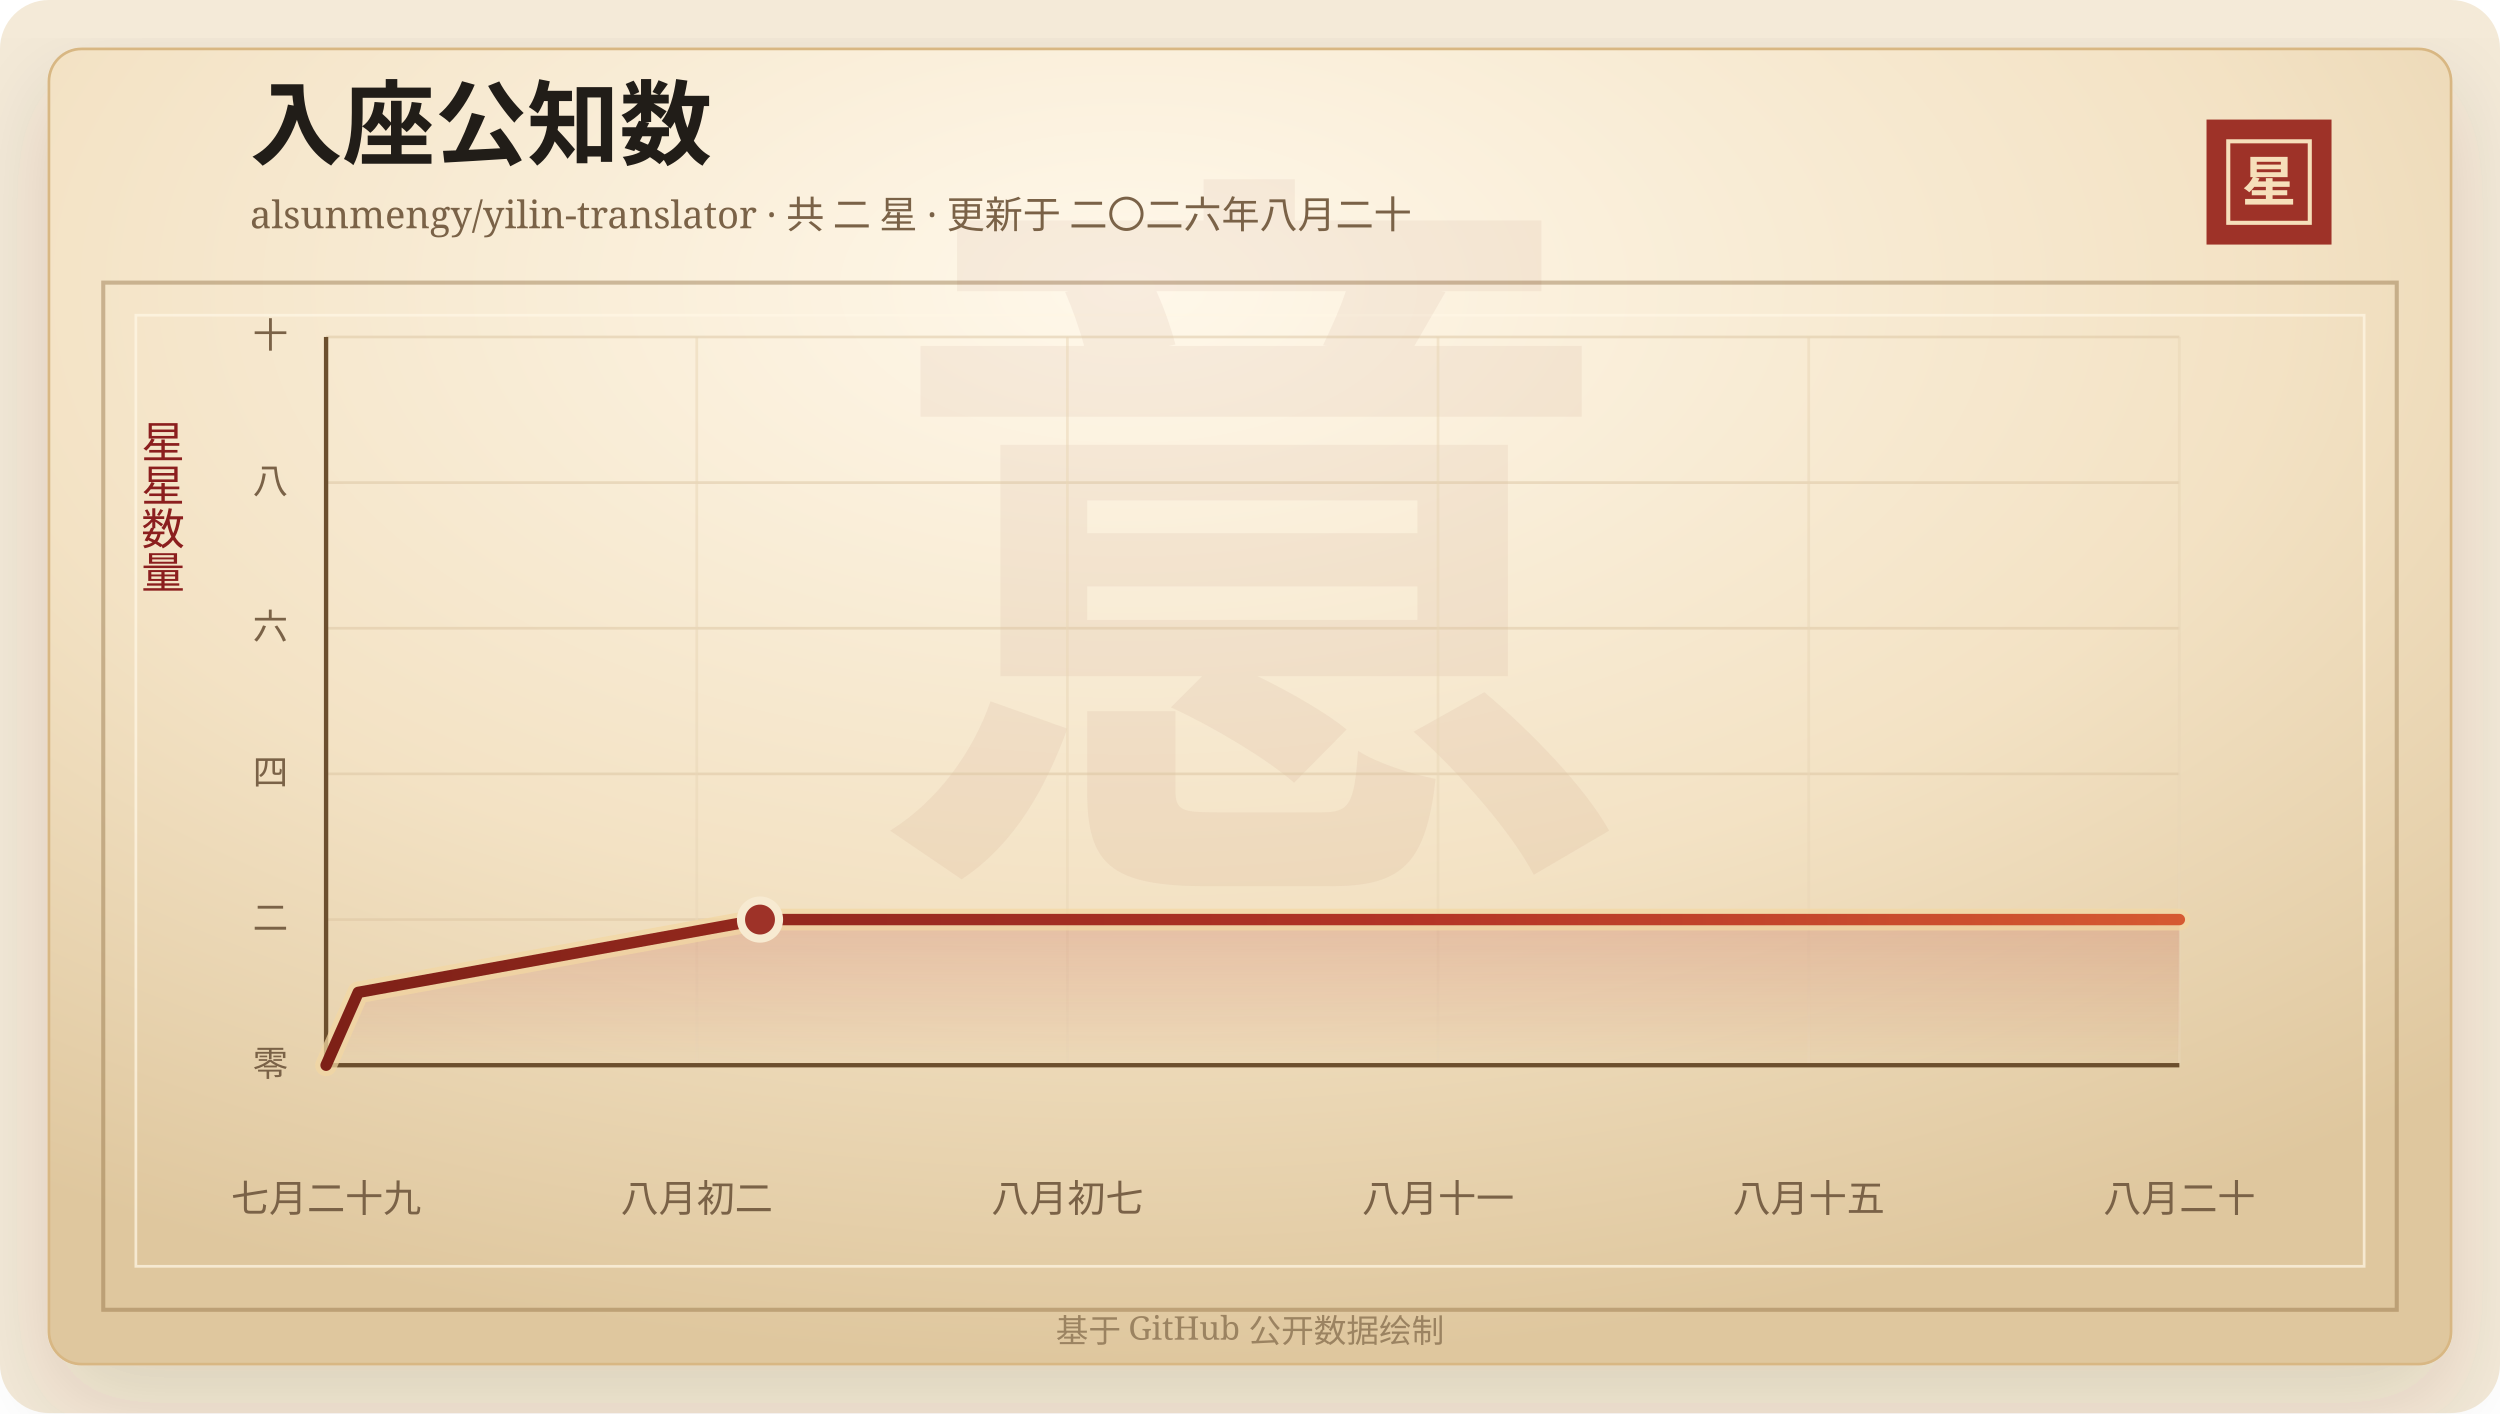
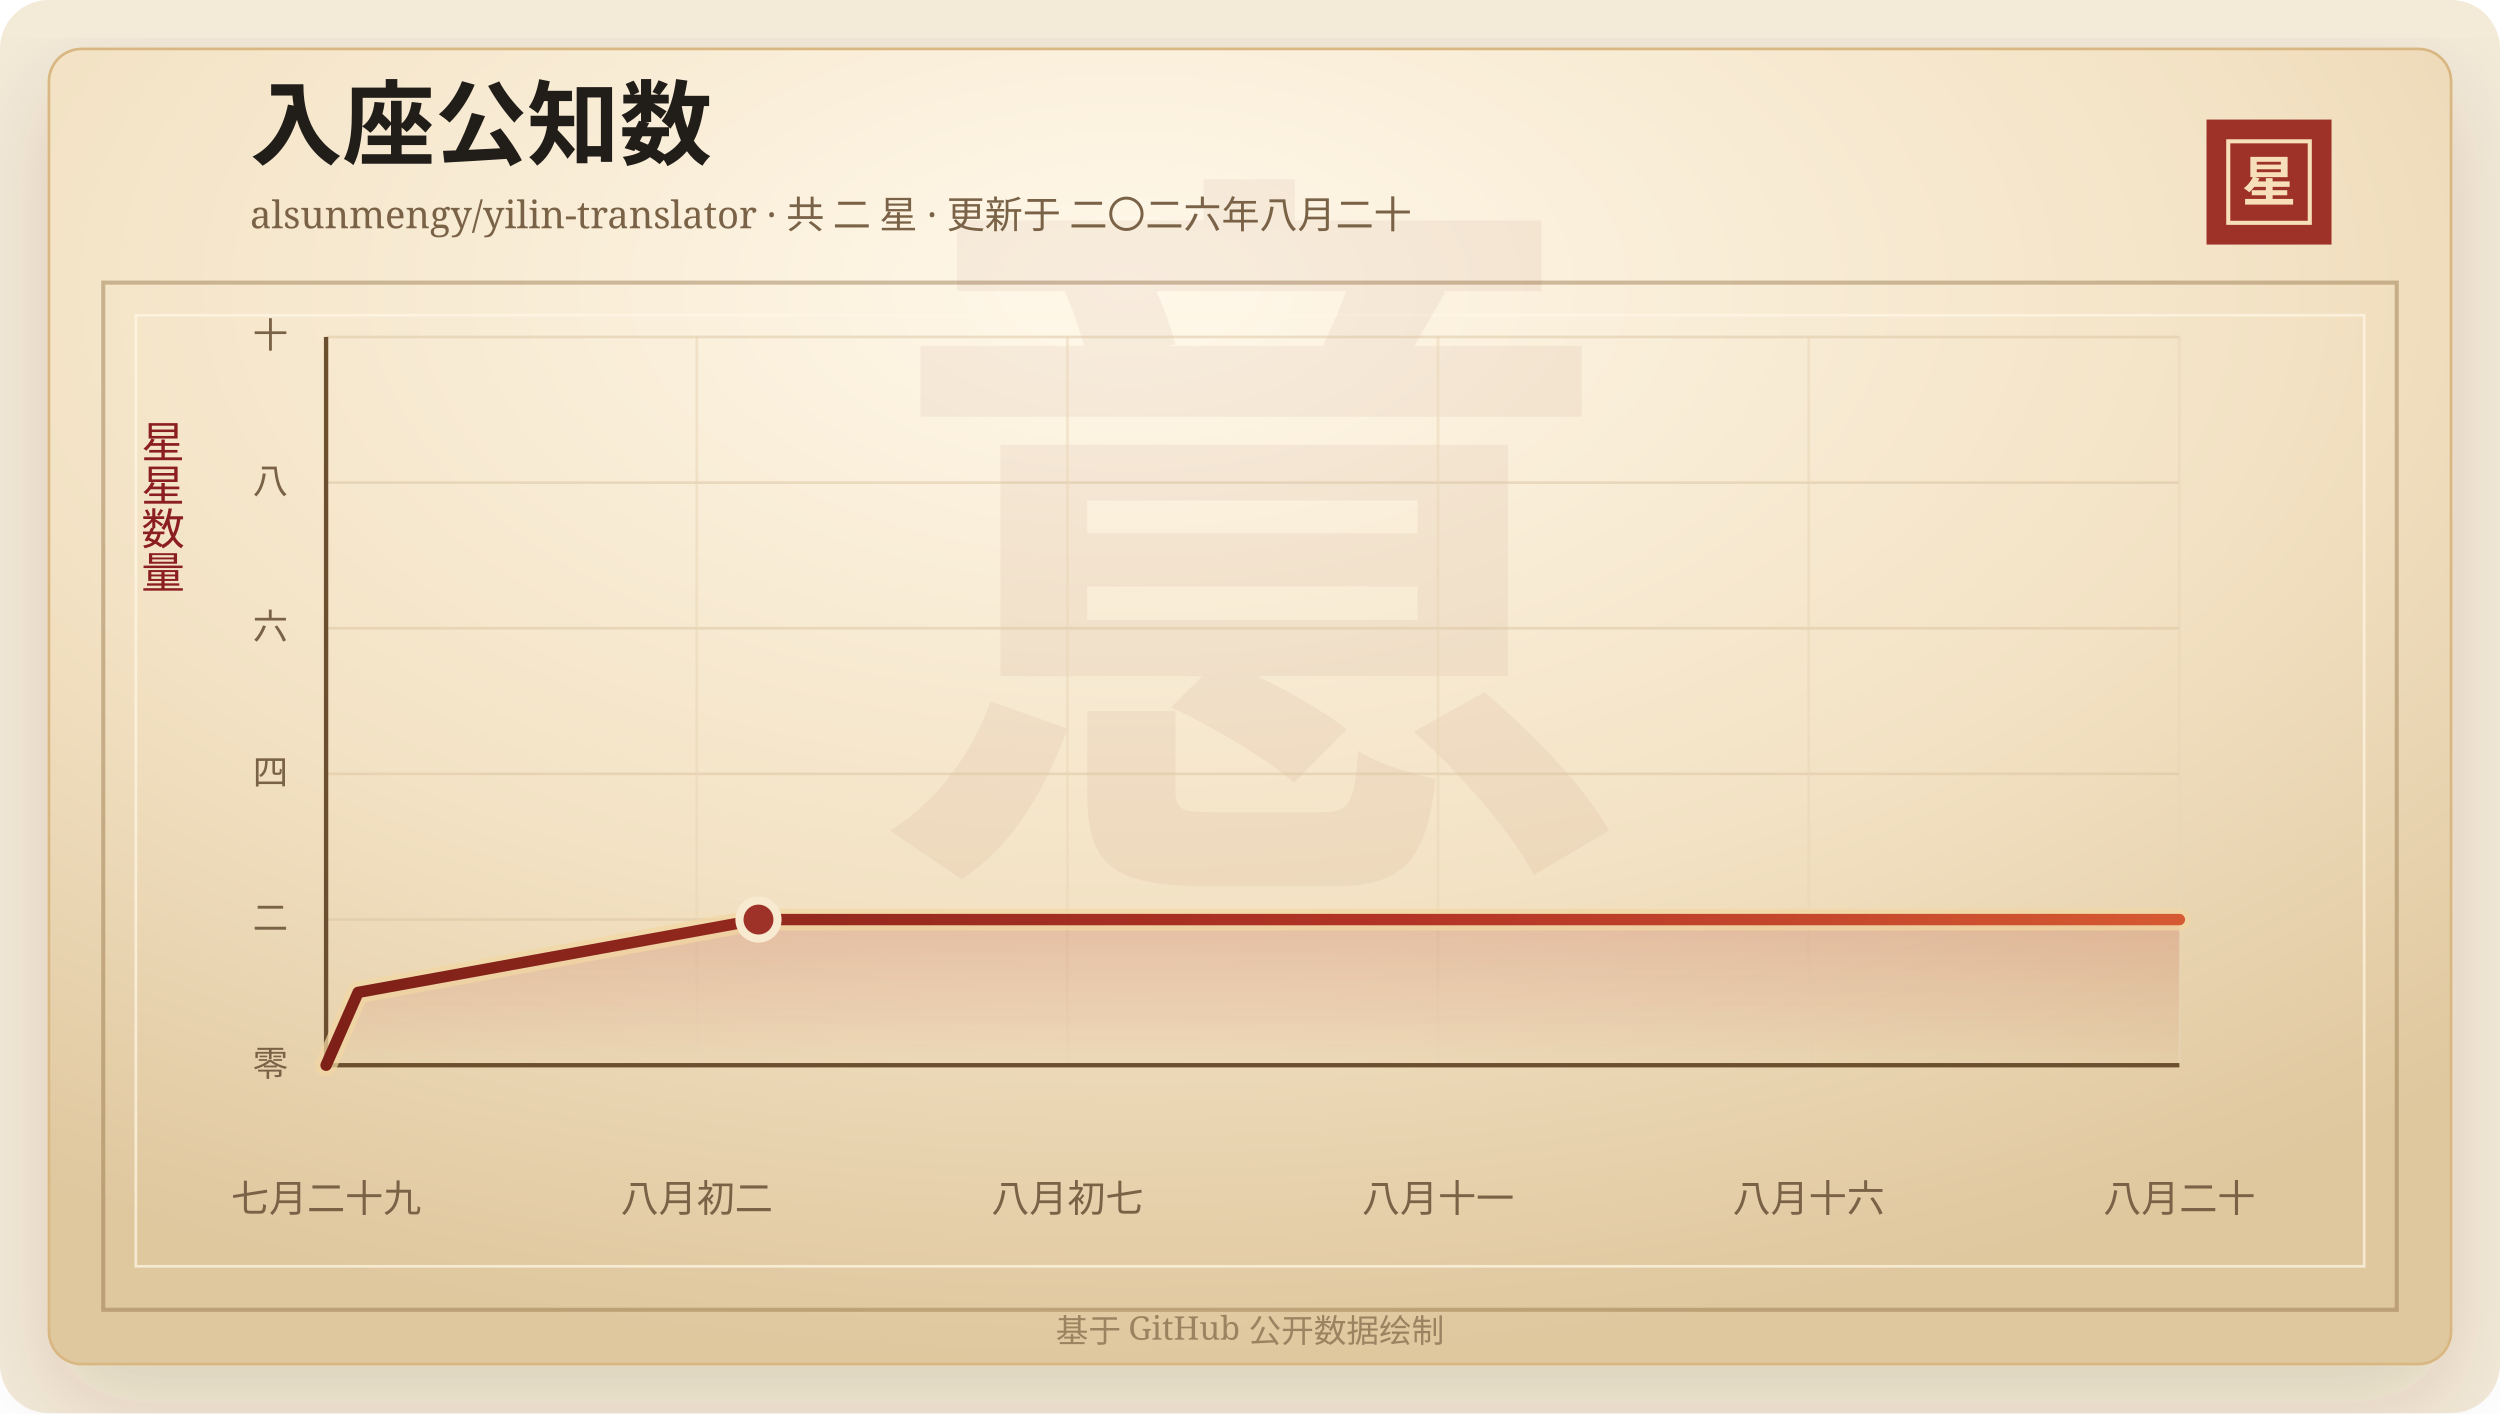
<svg xmlns="http://www.w3.org/2000/svg" width="920" height="520" viewBox="0 0 920 520" role="img" aria-labelledby="title desc">
  <defs>
    <linearGradient id="line" x1="0" x2="1" y1="0" y2="0">
      <stop offset="0%" stop-color="#7d2017" />
      <stop offset="58%" stop-color="#b33426" />
      <stop offset="100%" stop-color="#d65a32" />
    </linearGradient>
    <linearGradient id="area" x1="0" x2="0" y1="0" y2="1">
      <stop offset="0%" stop-color="#b33426" stop-opacity="0.2" />
      <stop offset="100%" stop-color="#b33426" stop-opacity="0" />
    </linearGradient>
    <radialGradient id="paper" cx="45%" cy="18%" r="82%">
      <stop offset="0%" stop-color="#fff8ea" />
      <stop offset="58%" stop-color="#f3e2c4" />
      <stop offset="100%" stop-color="#dfc79e" />
    </radialGradient>
    <filter id="shadow" x="-20%" y="-20%" width="140%" height="140%">
      <feDropShadow dx="0" dy="14" stdDeviation="18" flood-color="#3b2a20" flood-opacity="0.14" />
    </filter>
  </defs>
  <rect width="920" height="520" rx="18" fill="#f4ead8" />
  <rect x="18" y="18" width="884" height="484" rx="12" fill="url(#paper)" stroke="#d8b783" filter="url(#shadow)" />
  <rect x="38" y="104" width="844" height="378" fill="none" stroke="#8c6b3f" stroke-opacity="0.42" stroke-width="1.5" />
  <rect x="50" y="116" width="820" height="350" fill="none" stroke="#fff7e5" stroke-opacity="0.72" />
  <text x="460" y="304" text-anchor="middle" fill="#8c342a" fill-opacity="0.06" font-family="Songti SC, STSong, SimSun, serif" font-size="280" font-weight="700">意</text>
  <text x="92" y="58" fill="#211d18" font-family="Songti SC, STSong, SimSun, serif" font-size="34" font-weight="700">入座公知数</text>
  <text x="92" y="84" fill="#7a6247" font-family="Songti SC, STSong, SimSun, serif" font-size="14.0">alsunmengy/yilin-translator · 共 二 星 · 更新于 二〇二六年八月二十</text>
  <rect x="812" y="44" width="46" height="46" fill="#9e3228" />
  <rect x="820" y="52" width="30" height="30" fill="none" stroke="#f6dfba" stroke-width="1.5" />
  <text x="835" y="74" text-anchor="middle" fill="#f6dfba" font-family="Songti SC, STSong, SimSun, serif" font-size="20" font-weight="700">星</text>
  <text x="60" y="166" text-anchor="middle" fill="#8b1e1e" font-family="Songti SC, STSong, SimSun, serif" font-size="16" writing-mode="vertical-rl">星星数量</text>
  <line x1="120" y1="392.00" x2="802" y2="392.00" stroke="#d9c29e" stroke-opacity="0.48" />
  <text x="106" y="396.00" text-anchor="end" fill="#7a6247" font-family="Songti SC, STSong, SimSun, serif" font-size="13">零</text>
  <line x1="120" y1="338.40" x2="802" y2="338.40" stroke="#d9c29e" stroke-opacity="0.48" />
  <text x="106" y="342.40" text-anchor="end" fill="#7a6247" font-family="Songti SC, STSong, SimSun, serif" font-size="13">二</text>
  <line x1="120" y1="284.80" x2="802" y2="284.80" stroke="#d9c29e" stroke-opacity="0.48" />
  <text x="106" y="288.80" text-anchor="end" fill="#7a6247" font-family="Songti SC, STSong, SimSun, serif" font-size="13">四</text>
  <line x1="120" y1="231.20" x2="802" y2="231.20" stroke="#d9c29e" stroke-opacity="0.48" />
  <text x="106" y="235.20" text-anchor="end" fill="#7a6247" font-family="Songti SC, STSong, SimSun, serif" font-size="13">六</text>
  <line x1="120" y1="177.60" x2="802" y2="177.60" stroke="#d9c29e" stroke-opacity="0.48" />
  <text x="106" y="181.60" text-anchor="end" fill="#7a6247" font-family="Songti SC, STSong, SimSun, serif" font-size="13">八</text>
  <line x1="120" y1="124.00" x2="802" y2="124.00" stroke="#d9c29e" stroke-opacity="0.48" />
  <text x="106" y="128.00" text-anchor="end" fill="#7a6247" font-family="Songti SC, STSong, SimSun, serif" font-size="13">十</text>
  <line x1="120.00" y1="124" x2="120.00" y2="392" stroke="#ead6b7" stroke-opacity="0.54" />
  <text x="120.00" y="446" text-anchor="middle" fill="#7a6247" font-family="Songti SC, STSong, SimSun, serif" font-size="14">七月二十九</text>
  <line x1="256.40" y1="124" x2="256.40" y2="392" stroke="#ead6b7" stroke-opacity="0.54" />
  <text x="256.40" y="446" text-anchor="middle" fill="#7a6247" font-family="Songti SC, STSong, SimSun, serif" font-size="14">八月初二</text>
  <line x1="392.80" y1="124" x2="392.80" y2="392" stroke="#ead6b7" stroke-opacity="0.54" />
  <text x="392.80" y="446" text-anchor="middle" fill="#7a6247" font-family="Songti SC, STSong, SimSun, serif" font-size="14">八月初七</text>
  <line x1="529.20" y1="124" x2="529.20" y2="392" stroke="#ead6b7" stroke-opacity="0.54" />
  <text x="529.20" y="446" text-anchor="middle" fill="#7a6247" font-family="Songti SC, STSong, SimSun, serif" font-size="14">八月十一</text>
  <line x1="665.60" y1="124" x2="665.60" y2="392" stroke="#ead6b7" stroke-opacity="0.54" />
-   <text x="665.60" y="446" text-anchor="middle" fill="#7a6247" font-family="Songti SC, STSong, SimSun, serif" font-size="14">八月十五</text>
+   <text x="665.60" y="446" text-anchor="middle" fill="#7a6247" font-family="Songti SC, STSong, SimSun, serif" font-size="14">八月十六</text>
  <line x1="802.00" y1="124" x2="802.00" y2="392" stroke="#ead6b7" stroke-opacity="0.54" />
  <text x="802.00" y="446" text-anchor="middle" fill="#7a6247" font-family="Songti SC, STSong, SimSun, serif" font-size="14">八月二十</text>
  <line x1="120" y1="392" x2="802" y2="392" stroke="#6c4f2e" stroke-width="1.6" />
  <line x1="120" y1="124" x2="120" y2="392" stroke="#6c4f2e" stroke-width="1.6" />
-   <polygon points="120.00,392.00 120.00,392.00 131.83,365.20 279.68,338.40 802.00,338.40 802.00,392.00" fill="url(#area)" />
-   <polyline points="120.00,392.00 131.83,365.20 279.68,338.40 802.00,338.40" fill="none" stroke="#f3d7a2" stroke-width="8" stroke-linecap="round" stroke-linejoin="round" opacity="0.72" />
-   <polyline points="120.00,392.00 131.83,365.20 279.68,338.40 802.00,338.40" fill="none" stroke="url(#line)" stroke-width="4.2" stroke-linecap="round" stroke-linejoin="round" />
-   <circle cx="279.68" cy="338.40" r="7" fill="#9e3228" stroke="#f7ead1" stroke-width="3" />
+   <polygon points="120.00,392.00 120.00,392.00 131.79,365.20 279.12,338.40 802.00,338.40 802.00,392.00" fill="url(#area)" />
+   <polyline points="120.00,392.00 131.79,365.20 279.12,338.40 802.00,338.40" fill="none" stroke="#f3d7a2" stroke-width="8" stroke-linecap="round" stroke-linejoin="round" opacity="0.72" />
+   <polyline points="120.00,392.00 131.79,365.20 279.12,338.40 802.00,338.40" fill="none" stroke="url(#line)" stroke-width="4.2" stroke-linecap="round" stroke-linejoin="round" />
+   <circle cx="279.12" cy="338.40" r="7" fill="#9e3228" stroke="#f7ead1" stroke-width="3" />
  <text x="460" y="494" text-anchor="middle" fill="#9b8361" font-family="Songti SC, STSong, SimSun, serif" font-size="12">基于 GitHub 公开数据绘制</text>
</svg>
